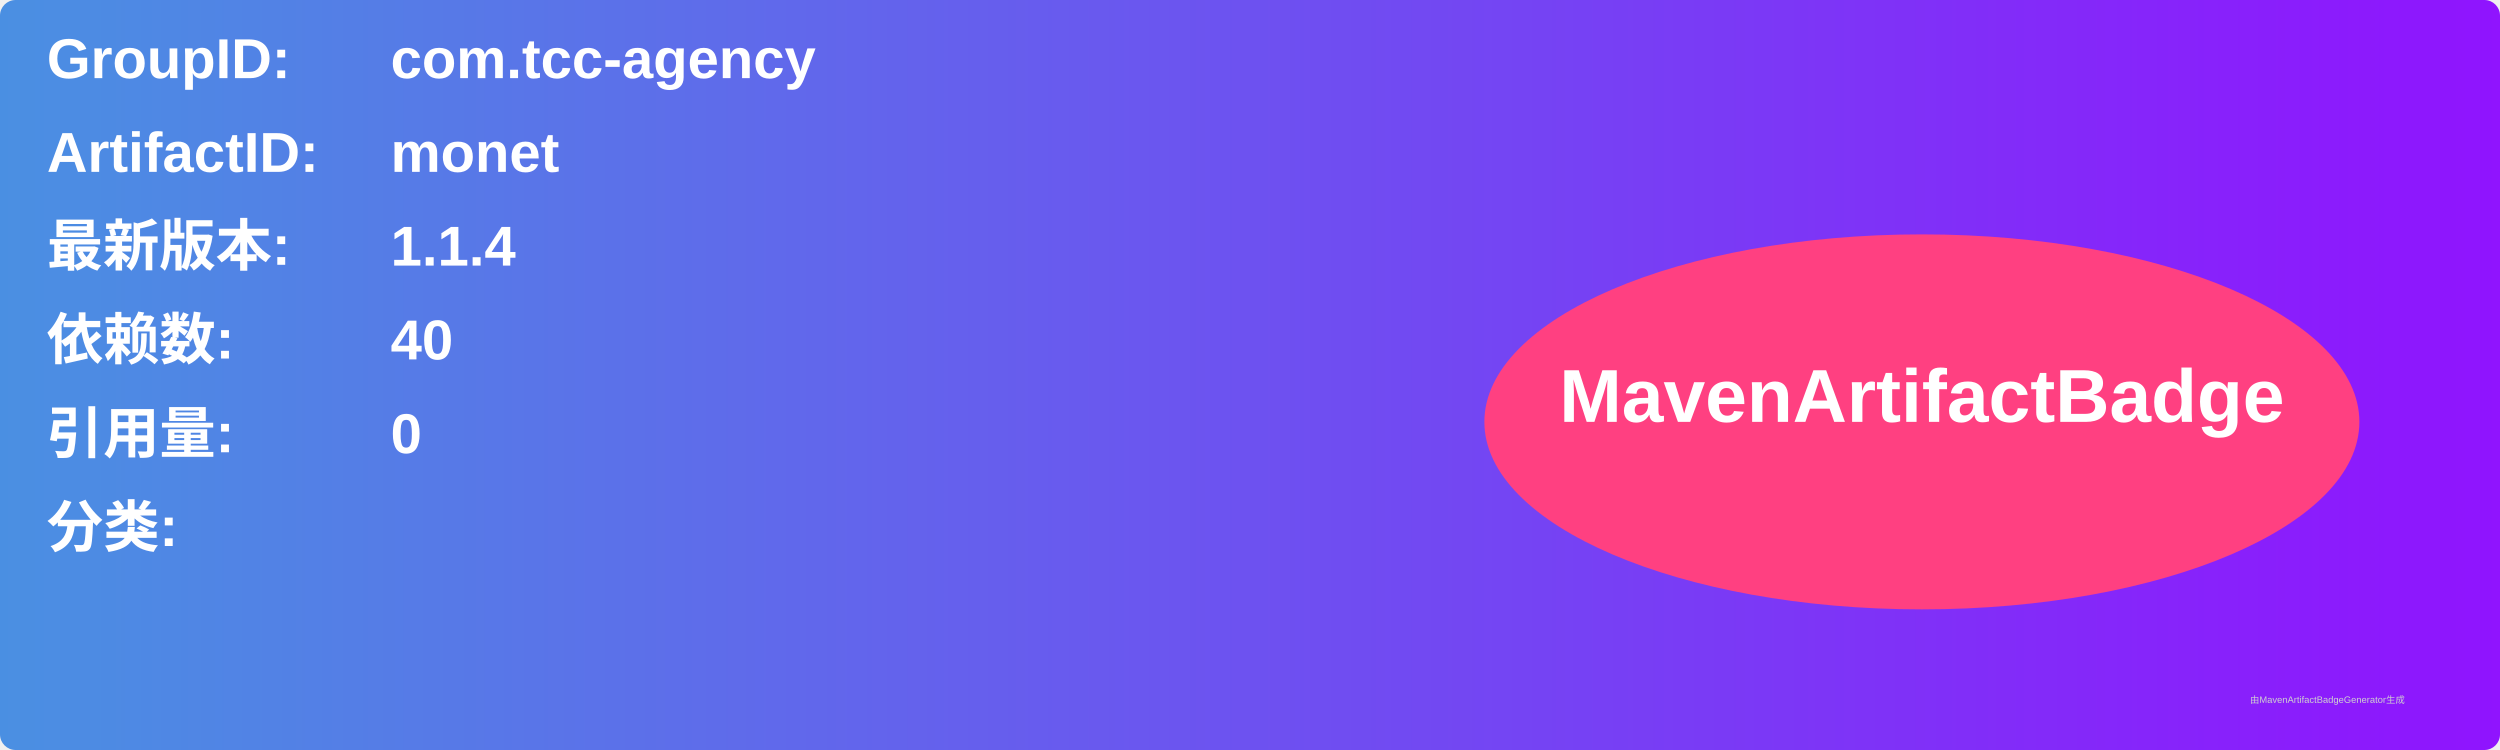
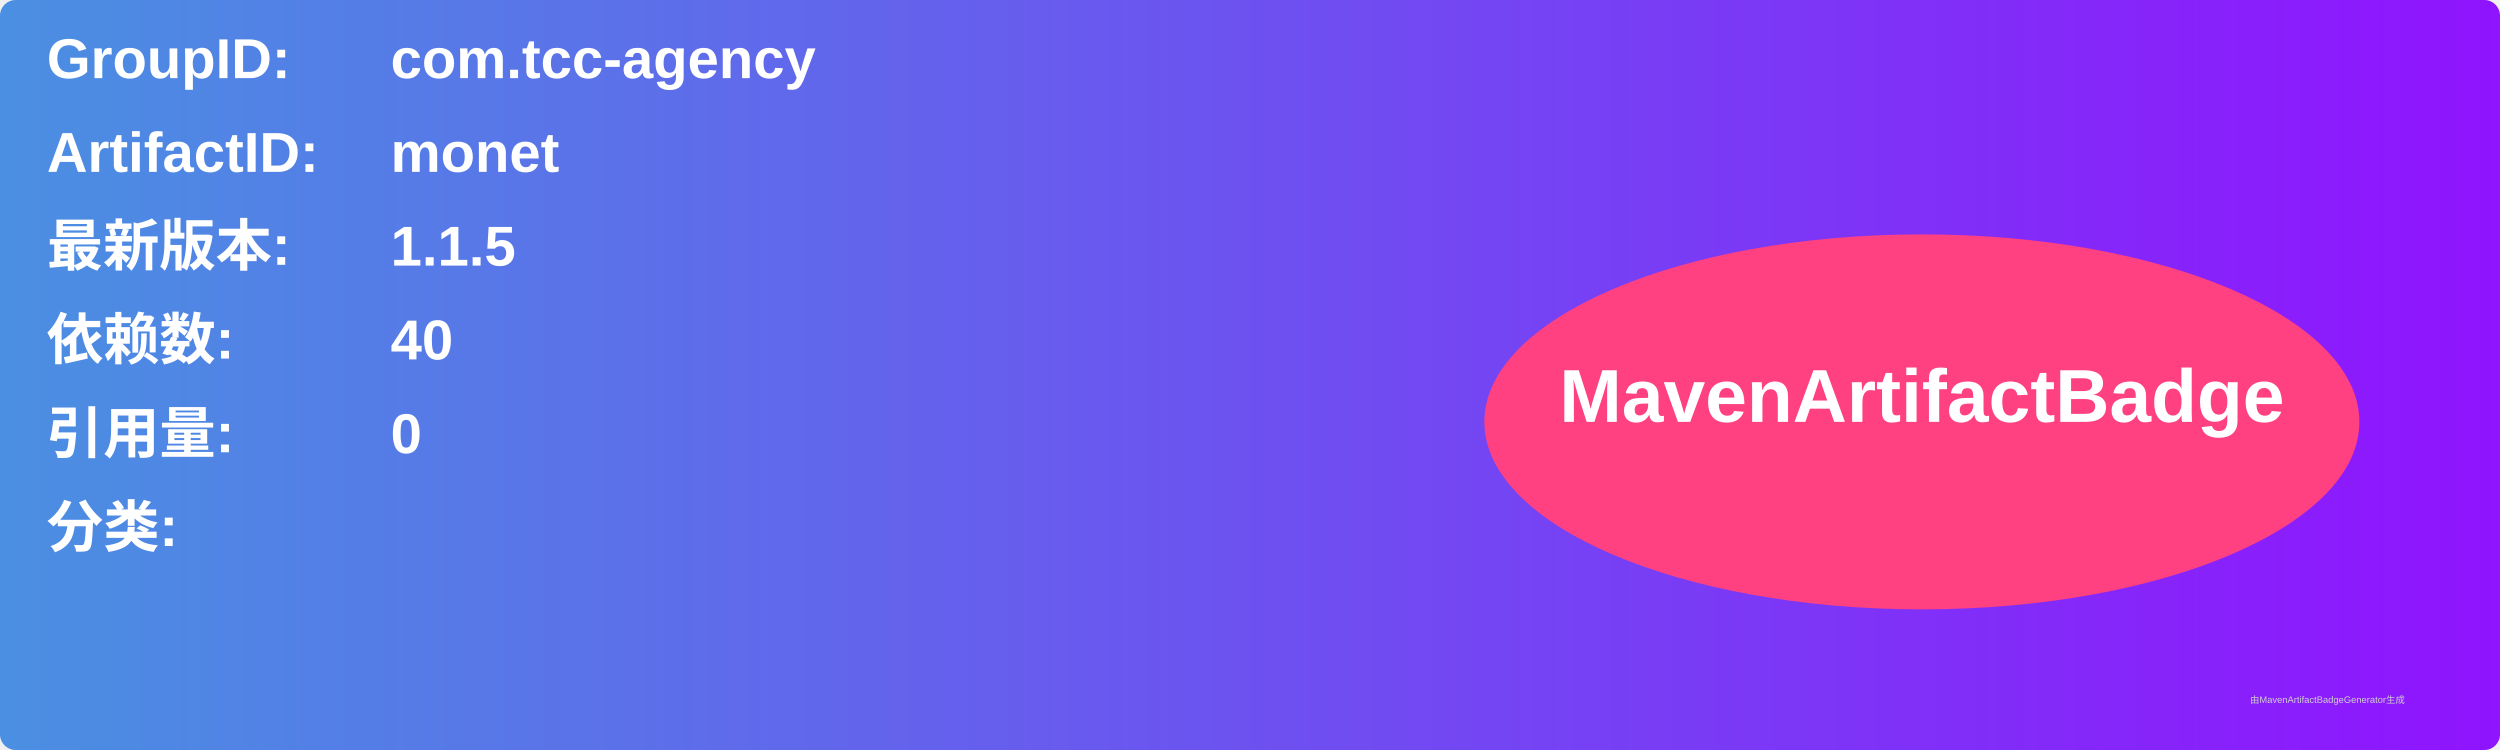
<svg xmlns="http://www.w3.org/2000/svg" width="800" height="240" viewBox="0 0 800 240">
  <linearGradient id="grad" x1="0%" y1="0%" x2="100%" y2="0%">
    <stop offset="0%" stop-color="#4a90e2" />
    <stop offset="100%" stop-color="#9013fe" />
  </linearGradient>
  <rect width="100%" height="100%" rx="5" ry="5" fill="url(#grad)" />
  <g transform="translate(15, 15)">
    <text x="0" y="10" font-family="Arial" font-size="18" fill="white" font-weight="bold" width="260">GroupID:</text>
    <text x="110" y="10" font-family="Arial" font-size="18" fill="white" font-weight="bold" width="460">com.tcc-agency</text>
    <text x="0" y="40" font-family="Arial" font-size="18" fill="white" font-weight="bold" width="260">ArtifactID:</text>
    <text x="110" y="40" font-family="Arial" font-size="18" fill="white" font-weight="bold" width="460">monet</text>
    <text x="0" y="70" font-family="Arial" font-size="18" fill="white" font-weight="bold">最新版本:</text>
    <text x="110" y="70" font-family="Arial" font-size="18" fill="white" font-weight="bold">
-       <tspan font-weight="bold">1.1.4</tspan>
+       <tspan font-weight="bold">1.1.5</tspan>
    </text>
    <text x="0" y="100" font-family="Arial" font-size="18" fill="white" font-weight="bold">依赖数: </text>
    <text x="110" y="100" font-family="Arial" font-size="18" fill="white">
      <tspan font-weight="bold">40</tspan>
    </text>
    <text x="0" y="130" font-family="Arial" font-size="18" fill="white" font-weight="bold">引用量: </text>
    <text x="110" y="130" font-family="Arial" font-size="18" fill="white">
      <tspan font-weight="bold">0</tspan>
    </text>
    <text x="0" y="160" font-family="Arial" font-size="18" fill="white" font-weight="bold">分类:</text>
    <text x="10" y="190" font-family="Arial" font-size="10" fill="white">
      <tspan font-weight="bold" />
    </text>
    <ellipse cx="600" cy="120" rx="140" ry="60" fill="#ff4081" />
    <text x="600" y="120" text-anchor="middle" font-family="Arial" font-size="24" fill="white" font-weight="bold">MavenArtifactBadge</text>
  </g>
  <text x="720" y="225" font-family="Arial" font-size="3" fill="#d0d0d0">由MavenArtifactBadgeGenerator生成</text>
</svg>
